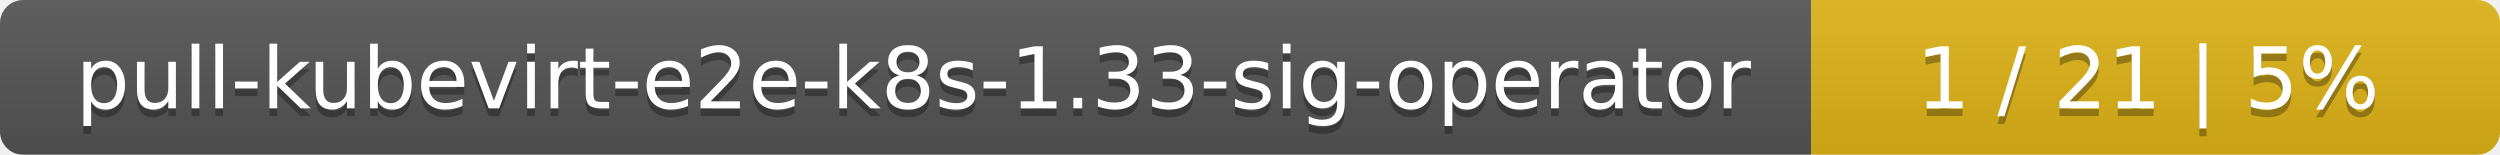
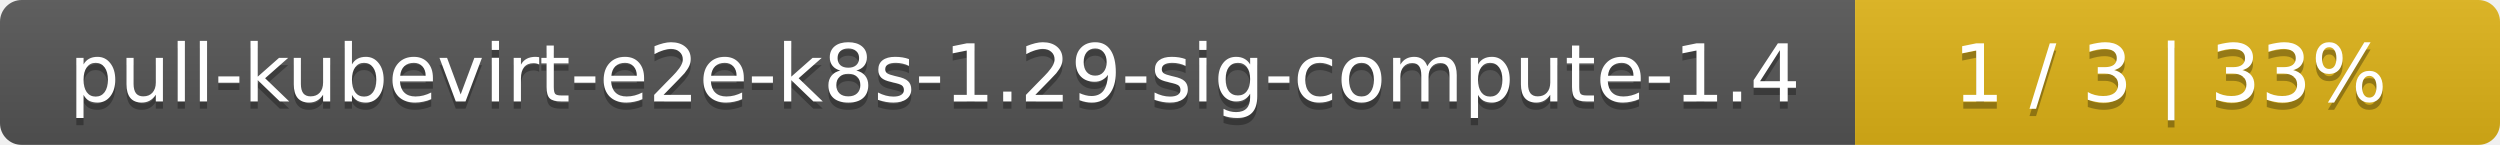
- <svg xmlns="http://www.w3.org/2000/svg" width="323" height="20">
+ <svg xmlns="http://www.w3.org/2000/svg" width="345" height="20">
  <linearGradient id="smooth" x2="0" y2="100%">
    <stop offset="0" stop-color="#bbb" stop-opacity=".1" />
    <stop offset="1" stop-opacity=".1" />
  </linearGradient>
  <mask id="round">
-     <rect width="323" height="20" rx="3" fill="#fff" />
+     <rect width="345" height="20" rx="3" fill="#fff" />
  </mask>
  <g mask="url(#round)">
-     <rect width="234" height="20" fill="#555" />
-     <rect x="234" width="89" height="20" fill="#dfb317" />
-     <rect width="323" height="20" fill="url(#smooth)" />
+     <rect width="256" height="20" fill="#555" />
+     <rect x="256" width="89" height="20" fill="#dfb317" />
+     <rect width="345" height="20" fill="url(#smooth)" />
  </g>
  <g fill="#fff" text-anchor="middle" font-family="DejaVu Sans,Verdana,Geneva,sans-serif" font-size="11">
-     <text x="118" y="15" fill="#010101" fill-opacity=".3">pull-kubevirt-e2e-k8s-1.33-sig-operator</text>
-     <text x="118" y="14">pull-kubevirt-e2e-k8s-1.33-sig-operator</text>
-     <text x="277.5" y="15" fill="#010101" fill-opacity=".3">1 / 21    |    5%</text>
-     <text x="277.5" y="14">1 / 21    |    5%</text>
+     <text x="129" y="15" fill="#010101" fill-opacity=".3">pull-kubevirt-e2e-k8s-1.29-sig-compute-1.4</text>
+     <text x="129" y="14">pull-kubevirt-e2e-k8s-1.29-sig-compute-1.4</text>
+     <text x="299.5" y="15" fill="#010101" fill-opacity=".3">1 / 3    |    33%</text>
+     <text x="299.5" y="14">1 / 3    |    33%</text>
  </g>
</svg>
